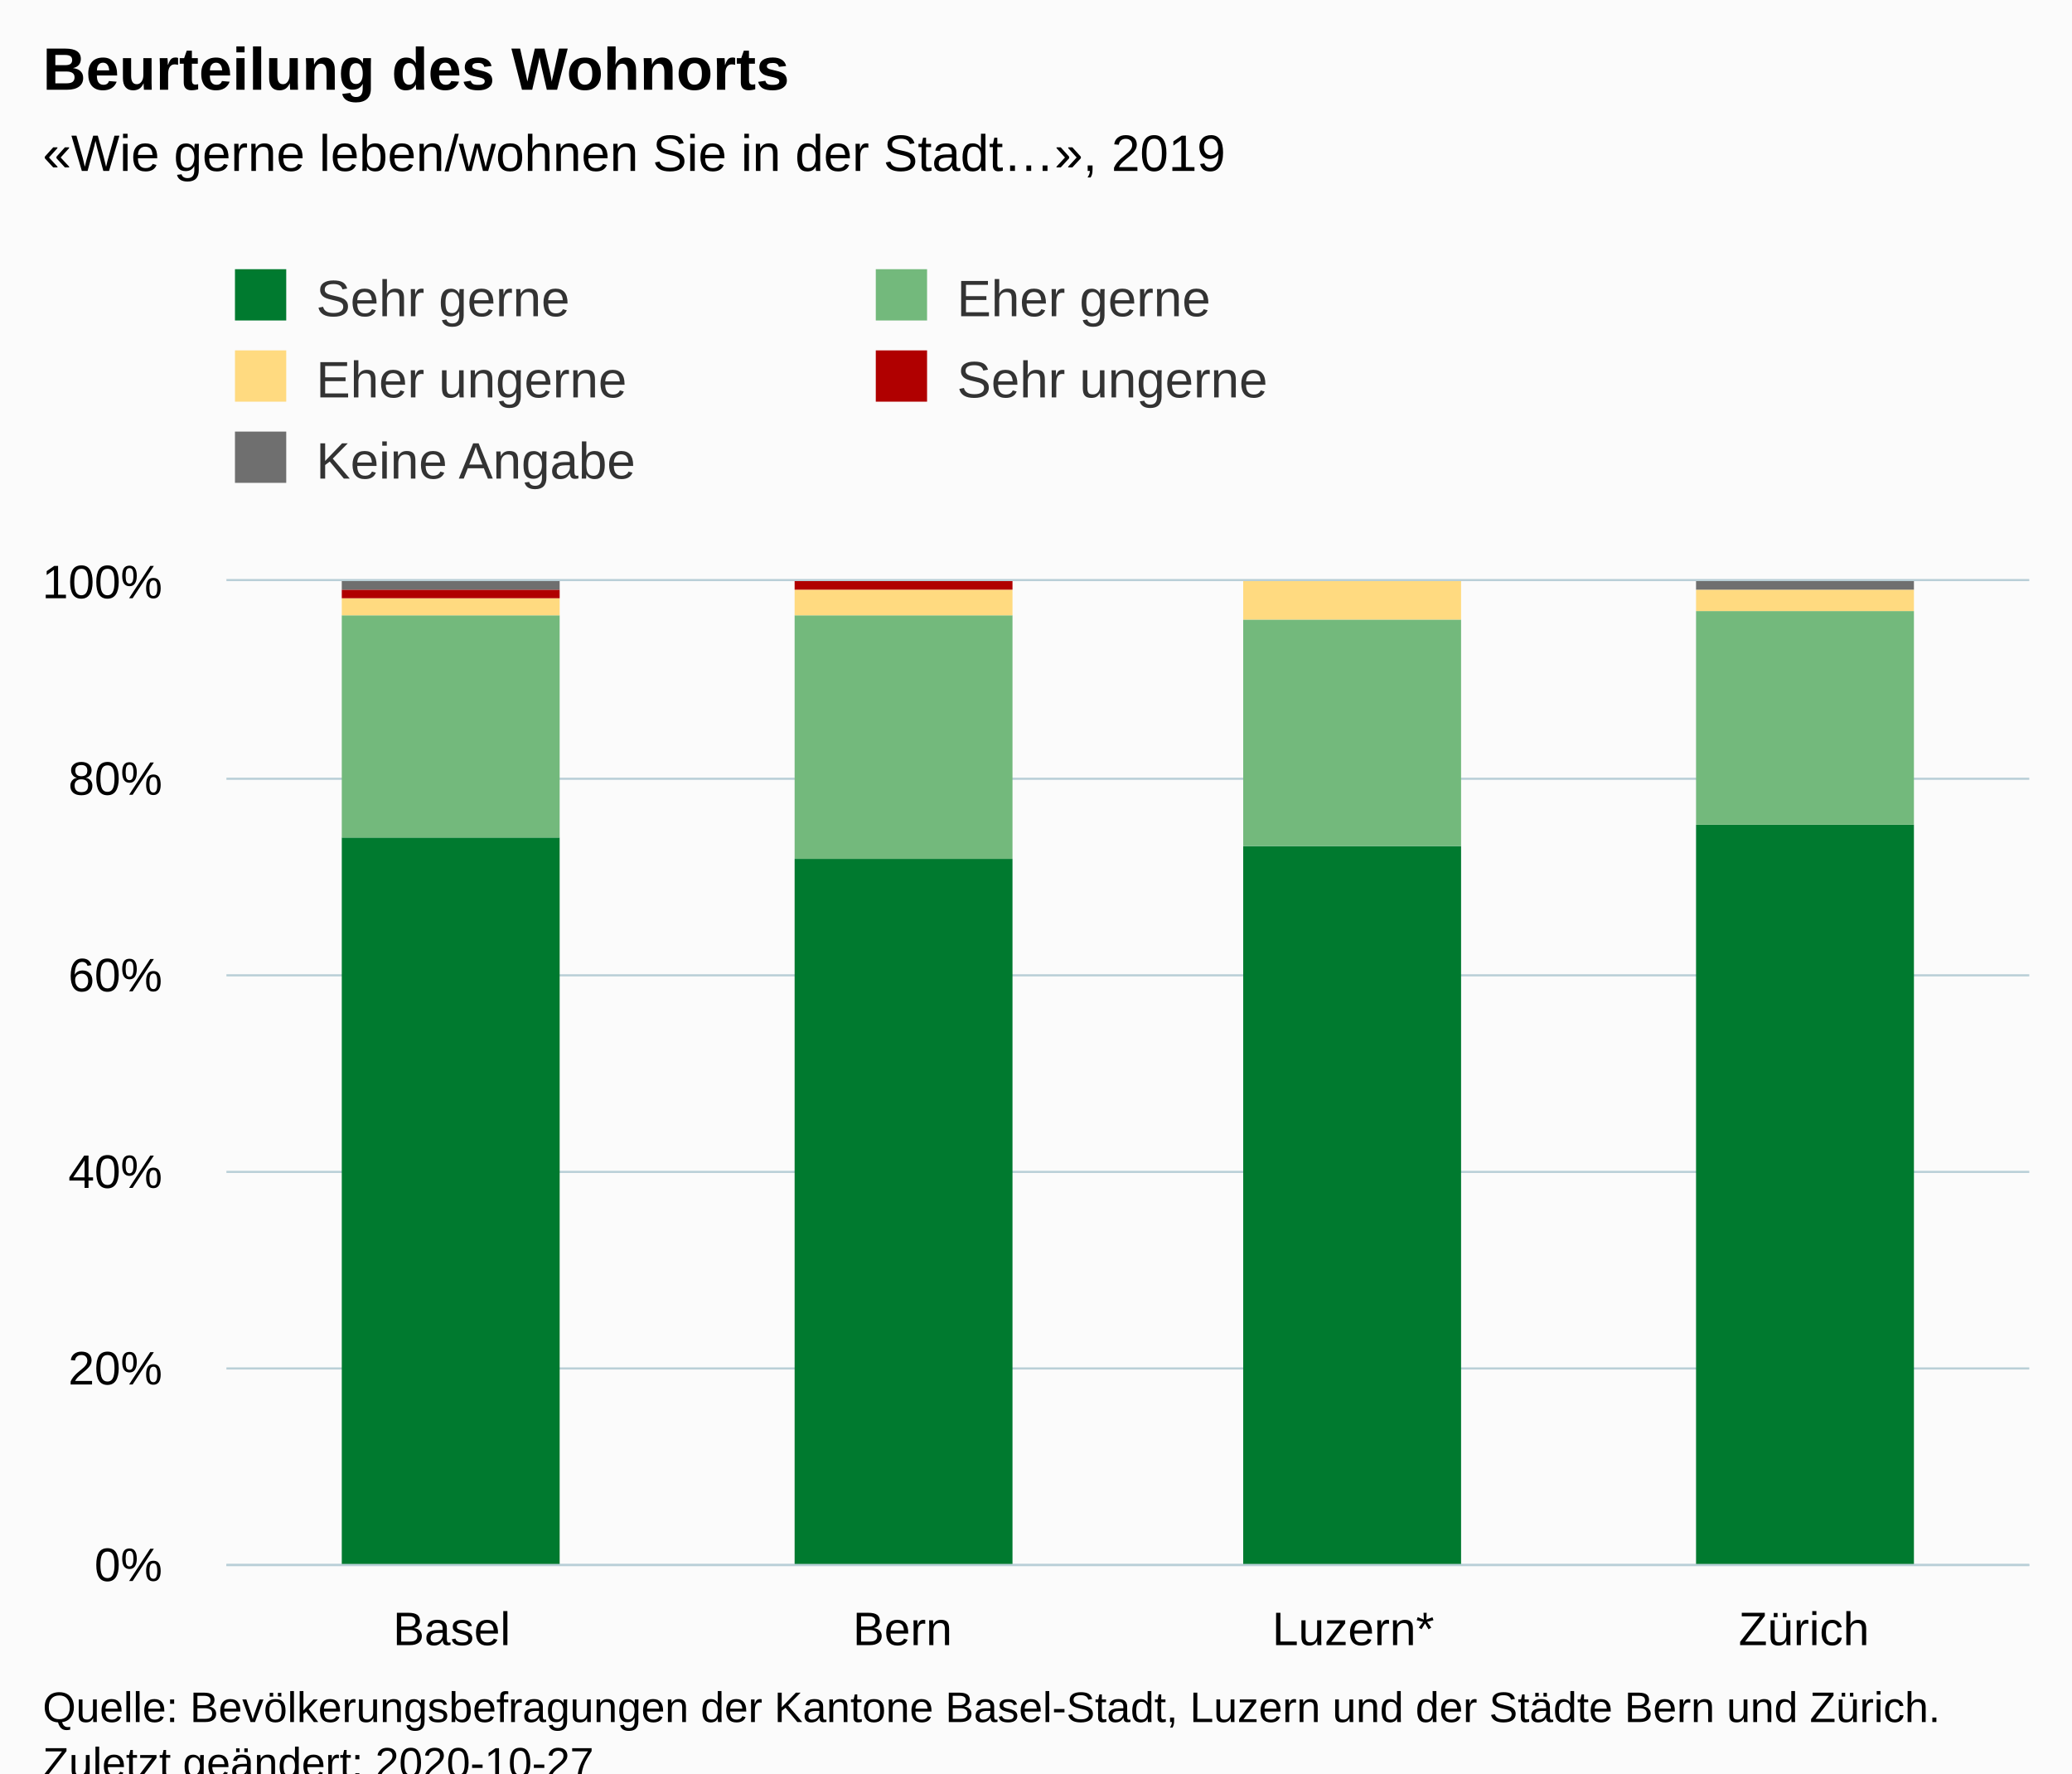
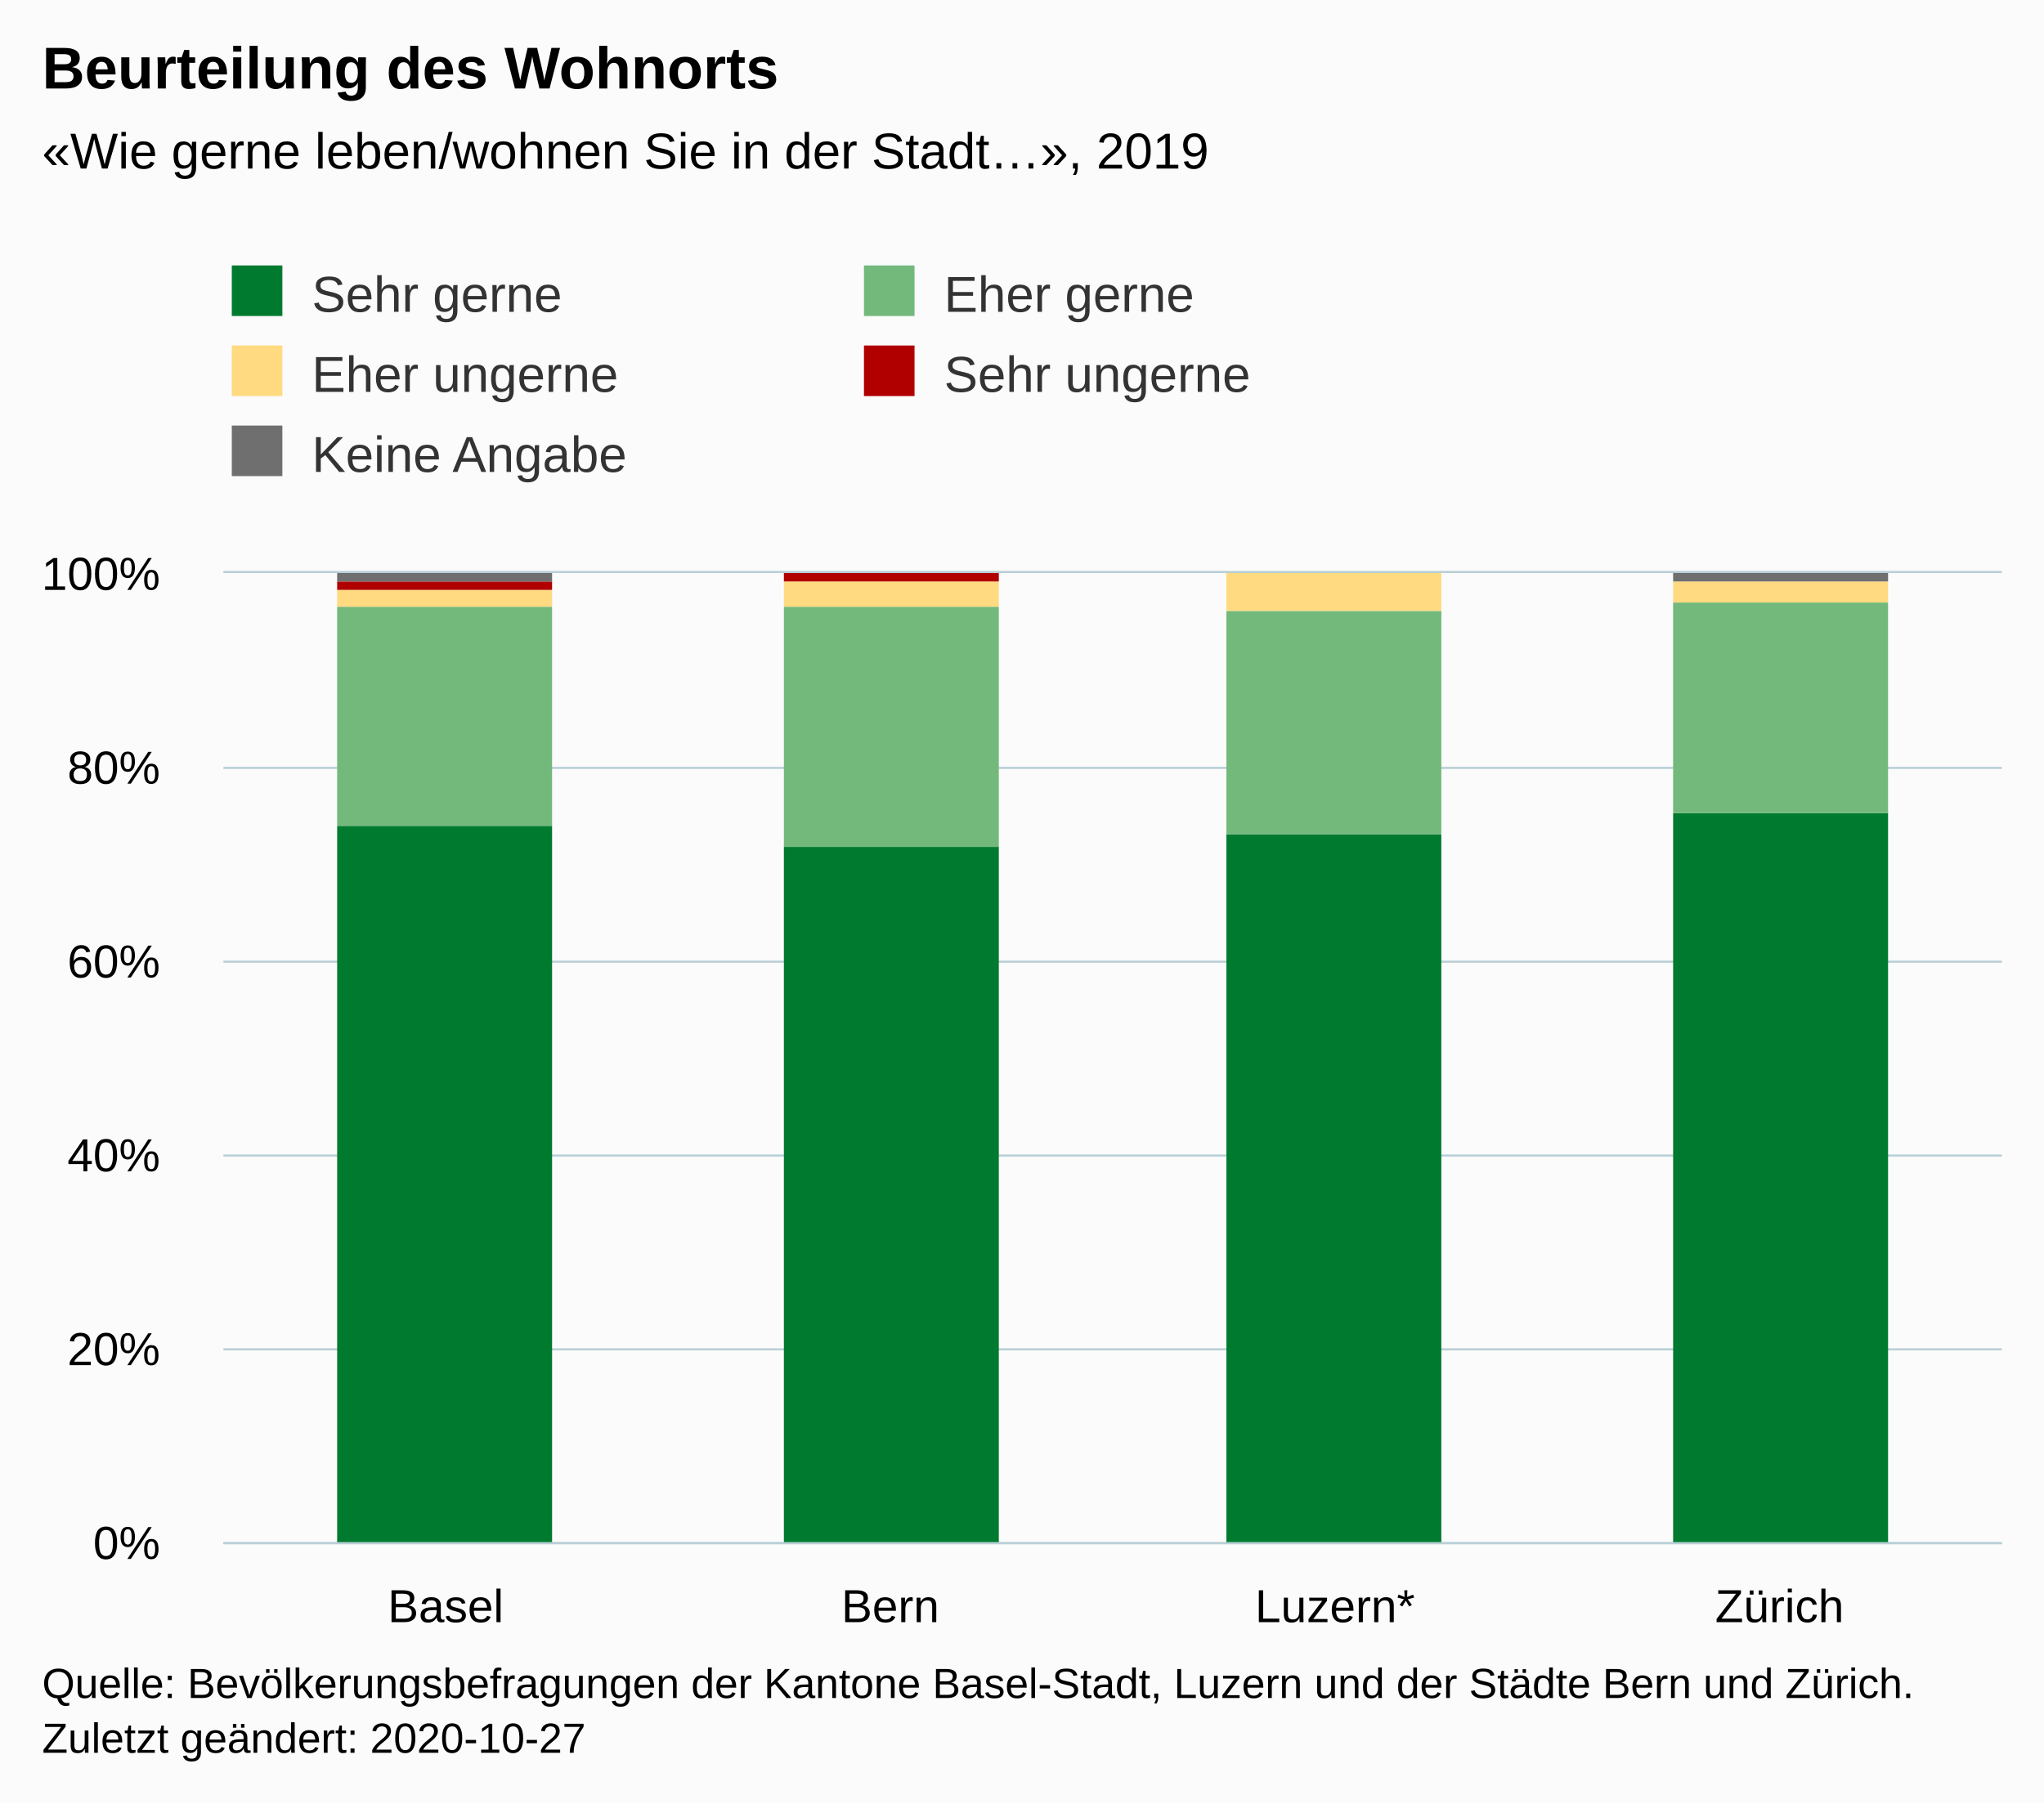
- <svg xmlns="http://www.w3.org/2000/svg" version="1.1" class="highcharts-root" style="font-family:Arial;font-size:12px;" viewBox="0 0 485 415">
+ <svg xmlns="http://www.w3.org/2000/svg" version="1.1" class="highcharts-root" style="font-family:Arial;font-size:12px;" width="485" height="428">
  <defs>
-     <clipPath id="highcharts-li9r6if-26-">
+     <clipPath id="highcharts-hbdf01i-27-">
      <rect x="0" y="0" width="422" height="230" fill="none" />
    </clipPath>
-     <clipPath id="highcharts-li9r6if-31-">
+     <clipPath id="highcharts-hbdf01i-32-">
      <rect x="0" y="0" width="422" height="230" fill="none" />
+     </clipPath>
+     <clipPath id="highcharts-hbdf01i-49-">
+       <rect x="53" y="136" width="422" height="230" fill="none" />
    </clipPath>
  </defs>
  <rect fill="#fbfbfb" class="highcharts-background" x="0" y="0" width="485" height="428" rx="0" ry="0" />
  <rect fill="none" class="highcharts-plot-background" x="53" y="136" width="422" height="230" />
  <g class="highcharts-pane-group" data-z-index="0" />
  <g class="highcharts-grid highcharts-xaxis-grid" data-z-index="1">
    <path fill="none" data-z-index="1" class="highcharts-grid-line" d="M 158.5 136 L 158.5 366" opacity="1" />
    <path fill="none" data-z-index="1" class="highcharts-grid-line" d="M 263.5 136 L 263.5 366" opacity="1" />
    <path fill="none" data-z-index="1" class="highcharts-grid-line" d="M 369.5 136 L 369.5 366" opacity="1" />
    <path fill="none" data-z-index="1" class="highcharts-grid-line" d="M 474.5 136 L 474.5 366" opacity="1" />
    <path fill="none" data-z-index="1" class="highcharts-grid-line" d="M 52.5 136 L 52.5 366" opacity="1" />
  </g>
  <g class="highcharts-grid highcharts-yaxis-grid" data-z-index="1">
    <path fill="none" stroke="#B9CFD7" stroke-width="0.5" data-z-index="1" class="highcharts-grid-line" d="M 53 366.25 L 475 366.25" opacity="1" />
    <path fill="none" stroke="#B9CFD7" stroke-width="0.5" data-z-index="1" class="highcharts-grid-line" d="M 53 320.25 L 475 320.25" opacity="1" />
    <path fill="none" stroke="#B9CFD7" stroke-width="0.5" data-z-index="1" class="highcharts-grid-line" d="M 53 274.25 L 475 274.25" opacity="1" />
    <path fill="none" stroke="#B9CFD7" stroke-width="0.5" data-z-index="1" class="highcharts-grid-line" d="M 53 228.25 L 475 228.25" opacity="1" />
    <path fill="none" stroke="#B9CFD7" stroke-width="0.5" data-z-index="1" class="highcharts-grid-line" d="M 53 182.25 L 475 182.25" opacity="1" />
    <path fill="none" stroke="#B9CFD7" stroke-width="0.5" data-z-index="1" class="highcharts-grid-line" d="M 53 135.75 L 475 135.75" opacity="1" />
  </g>
  <rect fill="none" class="highcharts-plot-border" data-z-index="1" x="53" y="136" width="422" height="230" />
  <g class="highcharts-axis highcharts-xaxis" data-z-index="2">
    <path fill="none" class="highcharts-axis-line" stroke="#B9CFD7" stroke-width="0.5" data-z-index="7" d="M 53 366.25 L 475 366.25" />
  </g>
  <g class="highcharts-axis highcharts-yaxis" data-z-index="2">
    <path fill="none" class="highcharts-axis-line" data-z-index="7" d="M 53 136 L 53 366" />
  </g>
  <g class="highcharts-series-group" data-z-index="3">
-     <g class="highcharts-series highcharts-series-0 highcharts-column-series" data-z-index="0.1" opacity="1" transform="translate(53,136) scale(1 1)" clip-path="url(#highcharts-li9r6if-31-)">
+     <g class="highcharts-series highcharts-series-0 highcharts-column-series" data-z-index="0.1" opacity="1" transform="translate(53,136) scale(1 1)" clip-path="url(#highcharts-hbdf01i-32-)">
      <rect x="27" y="60" width="51" height="171" fill="#007A2F" opacity="1" class="highcharts-point" />
      <rect x="133" y="65" width="51" height="166" fill="#007A2F" opacity="1" class="highcharts-point" />
      <rect x="238" y="62" width="51" height="169" fill="#007A2F" opacity="1" class="highcharts-point" />
      <rect x="344" y="57" width="51" height="174" fill="#007A2F" opacity="1" class="highcharts-point" />
    </g>
    <g class="highcharts-markers highcharts-series-0 highcharts-column-series" data-z-index="0.1" opacity="1" transform="translate(53,136) scale(1 1)" clip-path="none" />
-     <g class="highcharts-series highcharts-series-1 highcharts-column-series" data-z-index="0.1" opacity="1" transform="translate(53,136) scale(1 1)" clip-path="url(#highcharts-li9r6if-31-)">
+     <g class="highcharts-series highcharts-series-1 highcharts-column-series" data-z-index="0.1" opacity="1" transform="translate(53,136) scale(1 1)" clip-path="url(#highcharts-hbdf01i-32-)">
      <rect x="27" y="8" width="51" height="52" fill="#73B97C" opacity="1" class="highcharts-point" />
      <rect x="133" y="8" width="51" height="57" fill="#73B97C" opacity="1" class="highcharts-point" />
      <rect x="238" y="9" width="51" height="53" fill="#73B97C" opacity="1" class="highcharts-point" />
      <rect x="344" y="7" width="51" height="50" fill="#73B97C" opacity="1" class="highcharts-point" />
    </g>
    <g class="highcharts-markers highcharts-series-1 highcharts-column-series" data-z-index="0.1" opacity="1" transform="translate(53,136) scale(1 1)" clip-path="none" />
-     <g class="highcharts-series highcharts-series-2 highcharts-column-series" data-z-index="0.1" opacity="1" transform="translate(53,136) scale(1 1)" clip-path="url(#highcharts-li9r6if-31-)">
+     <g class="highcharts-series highcharts-series-2 highcharts-column-series" data-z-index="0.1" opacity="1" transform="translate(53,136) scale(1 1)" clip-path="url(#highcharts-hbdf01i-32-)">
      <rect x="27" y="4" width="51" height="4" fill="#FFDA80" opacity="1" class="highcharts-point" />
      <rect x="133" y="2" width="51" height="6" fill="#FFDA80" opacity="1" class="highcharts-point" />
      <rect x="238" y="0" width="51" height="9" fill="#FFDA80" opacity="1" class="highcharts-point" />
      <rect x="344" y="2" width="51" height="5" fill="#FFDA80" opacity="1" class="highcharts-point" />
    </g>
    <g class="highcharts-markers highcharts-series-2 highcharts-column-series" data-z-index="0.1" opacity="1" transform="translate(53,136) scale(1 1)" clip-path="none" />
-     <g class="highcharts-series highcharts-series-3 highcharts-column-series" data-z-index="0.1" opacity="1" transform="translate(53,136) scale(1 1)" clip-path="url(#highcharts-li9r6if-31-)">
+     <g class="highcharts-series highcharts-series-3 highcharts-column-series" data-z-index="0.1" opacity="1" transform="translate(53,136) scale(1 1)" clip-path="url(#highcharts-hbdf01i-32-)">
      <rect x="27" y="2" width="51" height="2" fill="#B00000" opacity="1" class="highcharts-point" />
      <rect x="133" y="0" width="51" height="2" fill="#B00000" opacity="1" class="highcharts-point" />
      <rect x="344" y="2" width="51" height="0" fill="#B00000" opacity="1" class="highcharts-point" />
    </g>
    <g class="highcharts-markers highcharts-series-3 highcharts-column-series" data-z-index="0.1" opacity="1" transform="translate(53,136) scale(1 1)" clip-path="none" />
-     <g class="highcharts-series highcharts-series-4 highcharts-column-series" data-z-index="0.1" opacity="1" transform="translate(53,136) scale(1 1)" clip-path="url(#highcharts-li9r6if-31-)">
+     <g class="highcharts-series highcharts-series-4 highcharts-column-series" data-z-index="0.1" opacity="1" transform="translate(53,136) scale(1 1)" clip-path="url(#highcharts-hbdf01i-32-)">
      <rect x="27" y="0" width="51" height="2" fill="#6F6F6F" opacity="1" class="highcharts-point" />
      <rect x="133" y="1" width="51" height="0" fill="#6F6F6F" opacity="1" class="highcharts-point" />
      <rect x="344" y="0" width="51" height="2" fill="#6F6F6F" opacity="1" class="highcharts-point" />
    </g>
    <g class="highcharts-markers highcharts-series-4 highcharts-column-series" data-z-index="0.1" opacity="1" transform="translate(53,136) scale(1 1)" clip-path="none" />
  </g>
  <text x="10" text-anchor="start" class="highcharts-title" data-z-index="4" style="color:#000000;font-size:14px;font-weight:bold;fill:#000000;" y="21">
    <tspan>Beurteilung des Wohnorts</tspan>
  </text>
  <text x="10" text-anchor="start" class="highcharts-subtitle" data-z-index="4" style="color:#000000;font-size:12px;fill:#000000;" y="40">
    <tspan>«Wie gerne leben/wohnen Sie in der Stadt…», 2019</tspan>
  </text>
  <text x="10" text-anchor="start" class="highcharts-caption" data-z-index="4" style="color:#666666;fill:#666666;" y="400" />
  <g class="highcharts-legend" data-z-index="7" transform="translate(45,56)">
    <rect fill="none" class="highcharts-legend-box" rx="0" ry="0" x="0" y="0" width="428" height="68" visibility="visible" />
    <g data-z-index="1">
      <g>
        <g class="highcharts-legend-item highcharts-column-series highcharts-color-undefined highcharts-series-0" data-z-index="1" transform="translate(8,3)">
          <text x="21" style="color:#333333;cursor:pointer;font-size:12px;font-weight:normal;white-space:nowrap;fill:#333333;" text-anchor="start" data-z-index="2" y="15">
            <tspan>Sehr gerne</tspan>
          </text>
          <rect x="2" y="4" width="12" height="12" fill="#007A2F" class="highcharts-point" data-z-index="3" />
        </g>
        <g class="highcharts-legend-item highcharts-column-series highcharts-color-undefined highcharts-series-1" data-z-index="1" transform="translate(158,3)">
          <text x="21" y="15" style="color:#333333;cursor:pointer;font-size:12px;font-weight:normal;white-space:nowrap;fill:#333333;" text-anchor="start" data-z-index="2">
            <tspan>Eher gerne</tspan>
          </text>
          <rect x="2" y="4" width="12" height="12" fill="#73B97C" class="highcharts-point" data-z-index="3" />
        </g>
        <g class="highcharts-legend-item highcharts-column-series highcharts-color-undefined highcharts-series-2" data-z-index="1" transform="translate(8,22)">
          <text x="21" y="15" style="color:#333333;cursor:pointer;font-size:12px;font-weight:normal;white-space:nowrap;fill:#333333;" text-anchor="start" data-z-index="2">
            <tspan>Eher ungerne</tspan>
          </text>
          <rect x="2" y="4" width="12" height="12" fill="#FFDA80" class="highcharts-point" data-z-index="3" />
        </g>
        <g class="highcharts-legend-item highcharts-column-series highcharts-color-undefined highcharts-series-3" data-z-index="1" transform="translate(158,22)">
          <text x="21" y="15" style="color:#333333;cursor:pointer;font-size:12px;font-weight:normal;white-space:nowrap;fill:#333333;" text-anchor="start" data-z-index="2">
            <tspan>Sehr ungerne</tspan>
          </text>
          <rect x="2" y="4" width="12" height="12" fill="#B00000" class="highcharts-point" data-z-index="3" />
        </g>
        <g class="highcharts-legend-item highcharts-column-series highcharts-color-undefined highcharts-series-4" data-z-index="1" transform="translate(8,41)">
          <text x="21" y="15" style="color:#333333;cursor:pointer;font-size:12px;font-weight:normal;white-space:nowrap;fill:#333333;" text-anchor="start" data-z-index="2">
            <tspan>Keine Angabe</tspan>
          </text>
          <rect x="2" y="4" width="12" height="12" fill="#6F6F6F" class="highcharts-point" data-z-index="3" />
        </g>
      </g>
    </g>
  </g>
  <g class="highcharts-axis-labels highcharts-xaxis-labels" data-z-index="7">
    <text x="105.75" style="color:#000000;cursor:default;font-size:11px;fill:#000000;" text-anchor="middle" transform="translate(0,0)" y="385" opacity="1">
      <tspan>Basel</tspan>
    </text>
    <text x="211.25" style="color:#000000;cursor:default;font-size:11px;fill:#000000;" text-anchor="middle" transform="translate(0,0)" y="385" opacity="1">
      <tspan>Bern</tspan>
    </text>
    <text x="316.75" style="color:#000000;cursor:default;font-size:11px;fill:#000000;" text-anchor="middle" transform="translate(0,0)" y="385" opacity="1">
      <tspan>Luzern*</tspan>
    </text>
    <text x="422.25" style="color:#000000;cursor:default;font-size:11px;fill:#000000;" text-anchor="middle" transform="translate(0,0)" y="385" opacity="1">
      <tspan>Zürich</tspan>
    </text>
  </g>
  <g class="highcharts-axis-labels highcharts-yaxis-labels" data-z-index="7">
    <text x="38" style="color:#000000;cursor:default;font-size:11px;fill:#000000;" text-anchor="end" transform="translate(0,0)" y="370" opacity="1">0%</text>
    <text x="38" style="color:#000000;cursor:default;font-size:11px;fill:#000000;" text-anchor="end" transform="translate(0,0)" y="324" opacity="1">20%</text>
    <text x="38" style="color:#000000;cursor:default;font-size:11px;fill:#000000;" text-anchor="end" transform="translate(0,0)" y="278" opacity="1">40%</text>
    <text x="38" style="color:#000000;cursor:default;font-size:11px;fill:#000000;" text-anchor="end" transform="translate(0,0)" y="232" opacity="1">60%</text>
    <text x="38" style="color:#000000;cursor:default;font-size:11px;fill:#000000;" text-anchor="end" transform="translate(0,0)" y="186" opacity="1">80%</text>
    <text x="38" style="color:#000000;cursor:default;font-size:11px;fill:#000000;" text-anchor="end" transform="translate(0,0)" y="140" opacity="1">100%</text>
  </g>
  <text x="10" class="highcharts-credits" text-anchor="start" data-z-index="8" style="cursor:default;color:#000000;font-size:10px;fill:#000000;" y="403">
    <tspan>Quelle: Bevölkerungsbefragungen der Kantone Basel-Stadt, Luzern und der Städte Bern und Zürich.</tspan>
    <tspan x="10" dy="13">Zuletzt geändert: 2020-10-27</tspan>
  </text>
+   <g class="highcharts-control-points" data-z-index="99" clip-path="url(#highcharts-hbdf01i-49-)" />
</svg>
